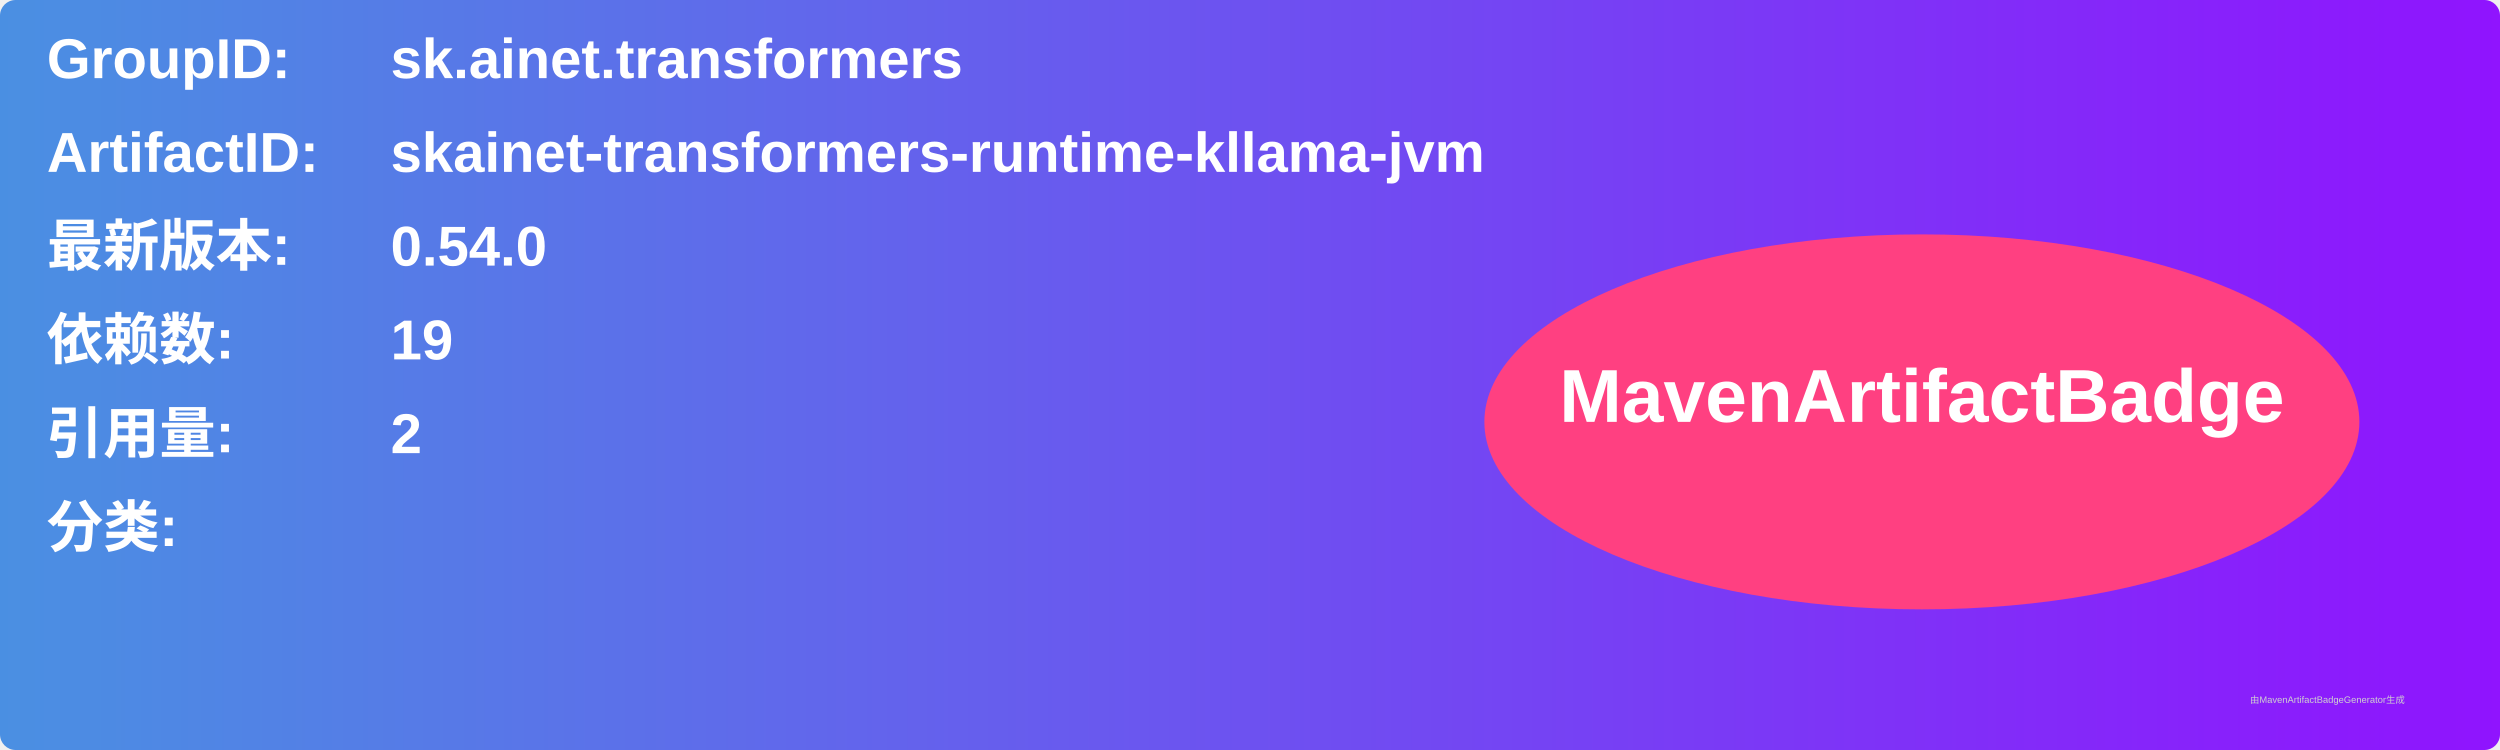
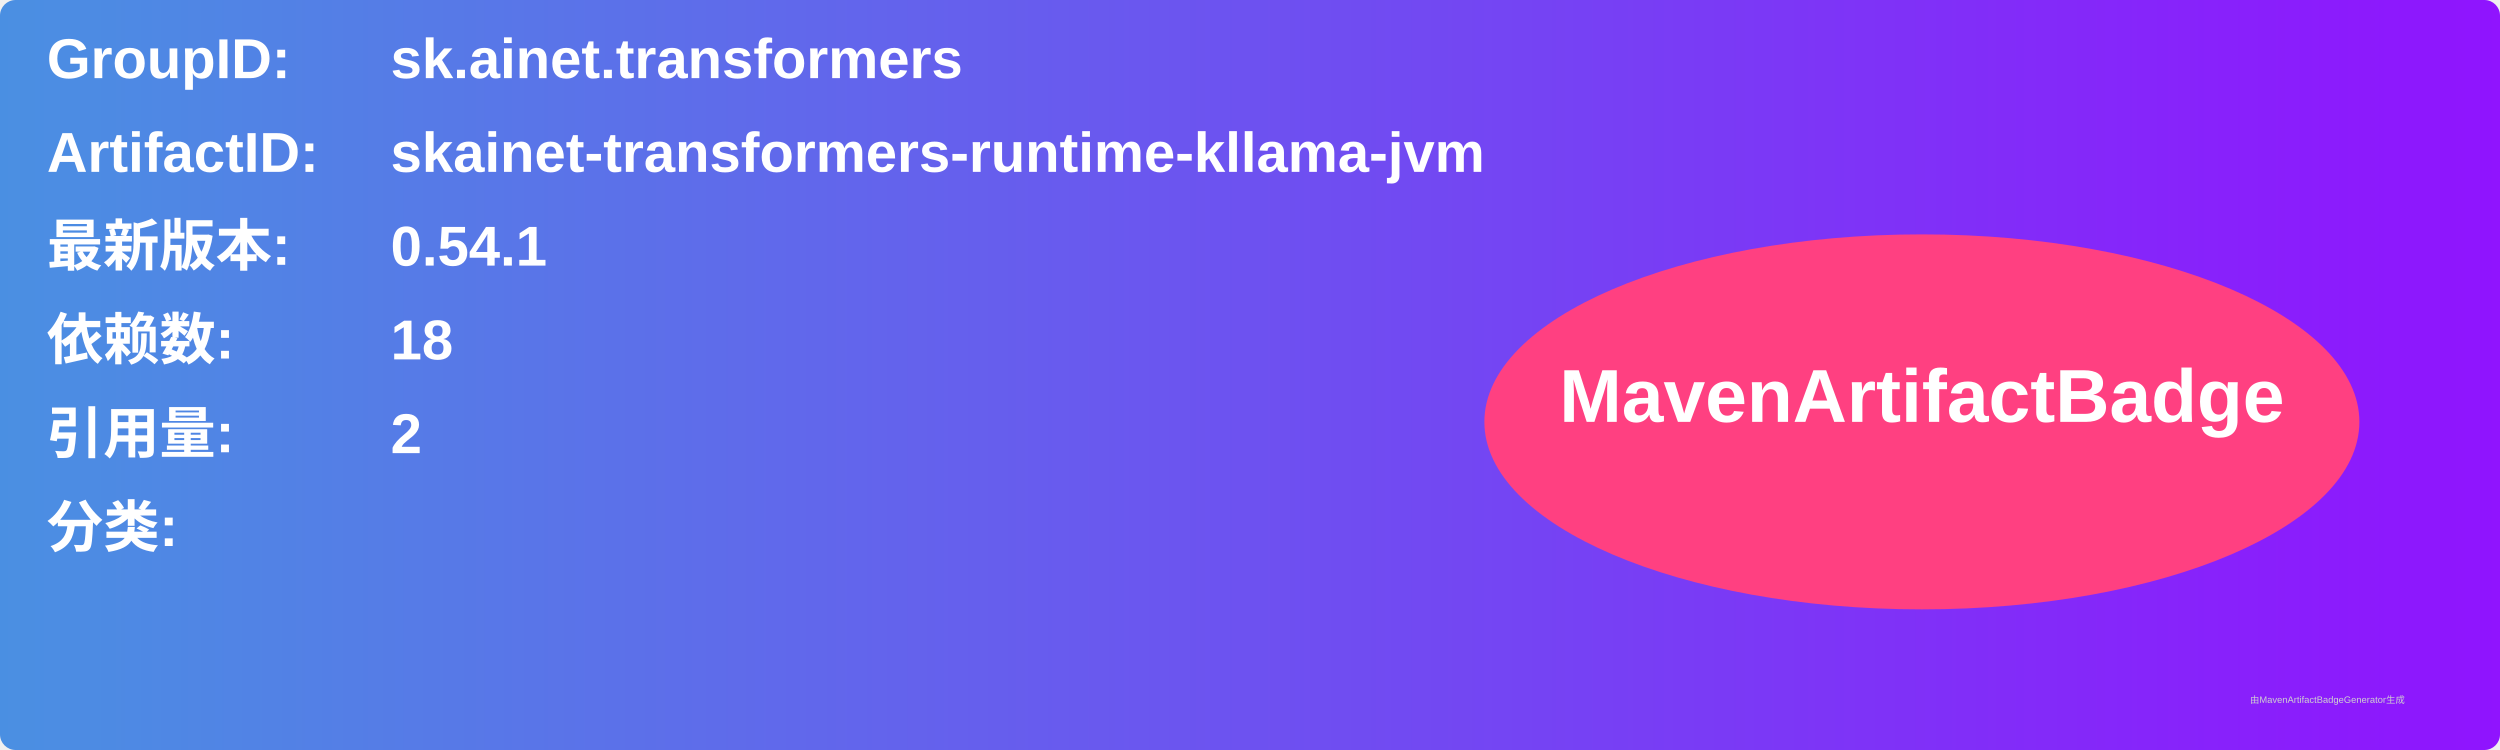
<svg xmlns="http://www.w3.org/2000/svg" width="800" height="240" viewBox="0 0 800 240">
  <linearGradient id="grad" x1="0%" y1="0%" x2="100%" y2="0%">
    <stop offset="0%" stop-color="#4a90e2" />
    <stop offset="100%" stop-color="#9013fe" />
  </linearGradient>
  <rect width="100%" height="100%" rx="5" ry="5" fill="url(#grad)" />
  <g transform="translate(15, 15)">
    <text x="0" y="10" font-family="Arial" font-size="18" fill="white" font-weight="bold" width="260">GroupID:</text>
    <text x="110" y="10" font-family="Arial" font-size="18" fill="white" font-weight="bold" width="460">sk.ainet.transformers</text>
    <text x="0" y="40" font-family="Arial" font-size="18" fill="white" font-weight="bold" width="260">ArtifactID:</text>
    <text x="110" y="40" font-family="Arial" font-size="18" fill="white" font-weight="bold" width="460">skainet-transformers-runtime-kllama-jvm</text>
    <text x="0" y="70" font-family="Arial" font-size="18" fill="white" font-weight="bold">最新版本:</text>
    <text x="110" y="70" font-family="Arial" font-size="18" fill="white" font-weight="bold">
-       <tspan font-weight="bold">0.54.0</tspan>
+       <tspan font-weight="bold">0.54.1</tspan>
    </text>
    <text x="0" y="100" font-family="Arial" font-size="18" fill="white" font-weight="bold">依赖数: </text>
    <text x="110" y="100" font-family="Arial" font-size="18" fill="white">
-       <tspan font-weight="bold">19</tspan>
+       <tspan font-weight="bold">18</tspan>
    </text>
    <text x="0" y="130" font-family="Arial" font-size="18" fill="white" font-weight="bold">引用量: </text>
    <text x="110" y="130" font-family="Arial" font-size="18" fill="white">
      <tspan font-weight="bold">2</tspan>
    </text>
    <text x="0" y="160" font-family="Arial" font-size="18" fill="white" font-weight="bold">分类:</text>
    <text x="10" y="190" font-family="Arial" font-size="10" fill="white">
      <tspan font-weight="bold" />
    </text>
    <ellipse cx="600" cy="120" rx="140" ry="60" fill="#ff4081" />
    <text x="600" y="120" text-anchor="middle" font-family="Arial" font-size="24" fill="white" font-weight="bold">MavenArtifactBadge</text>
  </g>
  <text x="720" y="225" font-family="Arial" font-size="3" fill="#d0d0d0">由MavenArtifactBadgeGenerator生成</text>
</svg>
